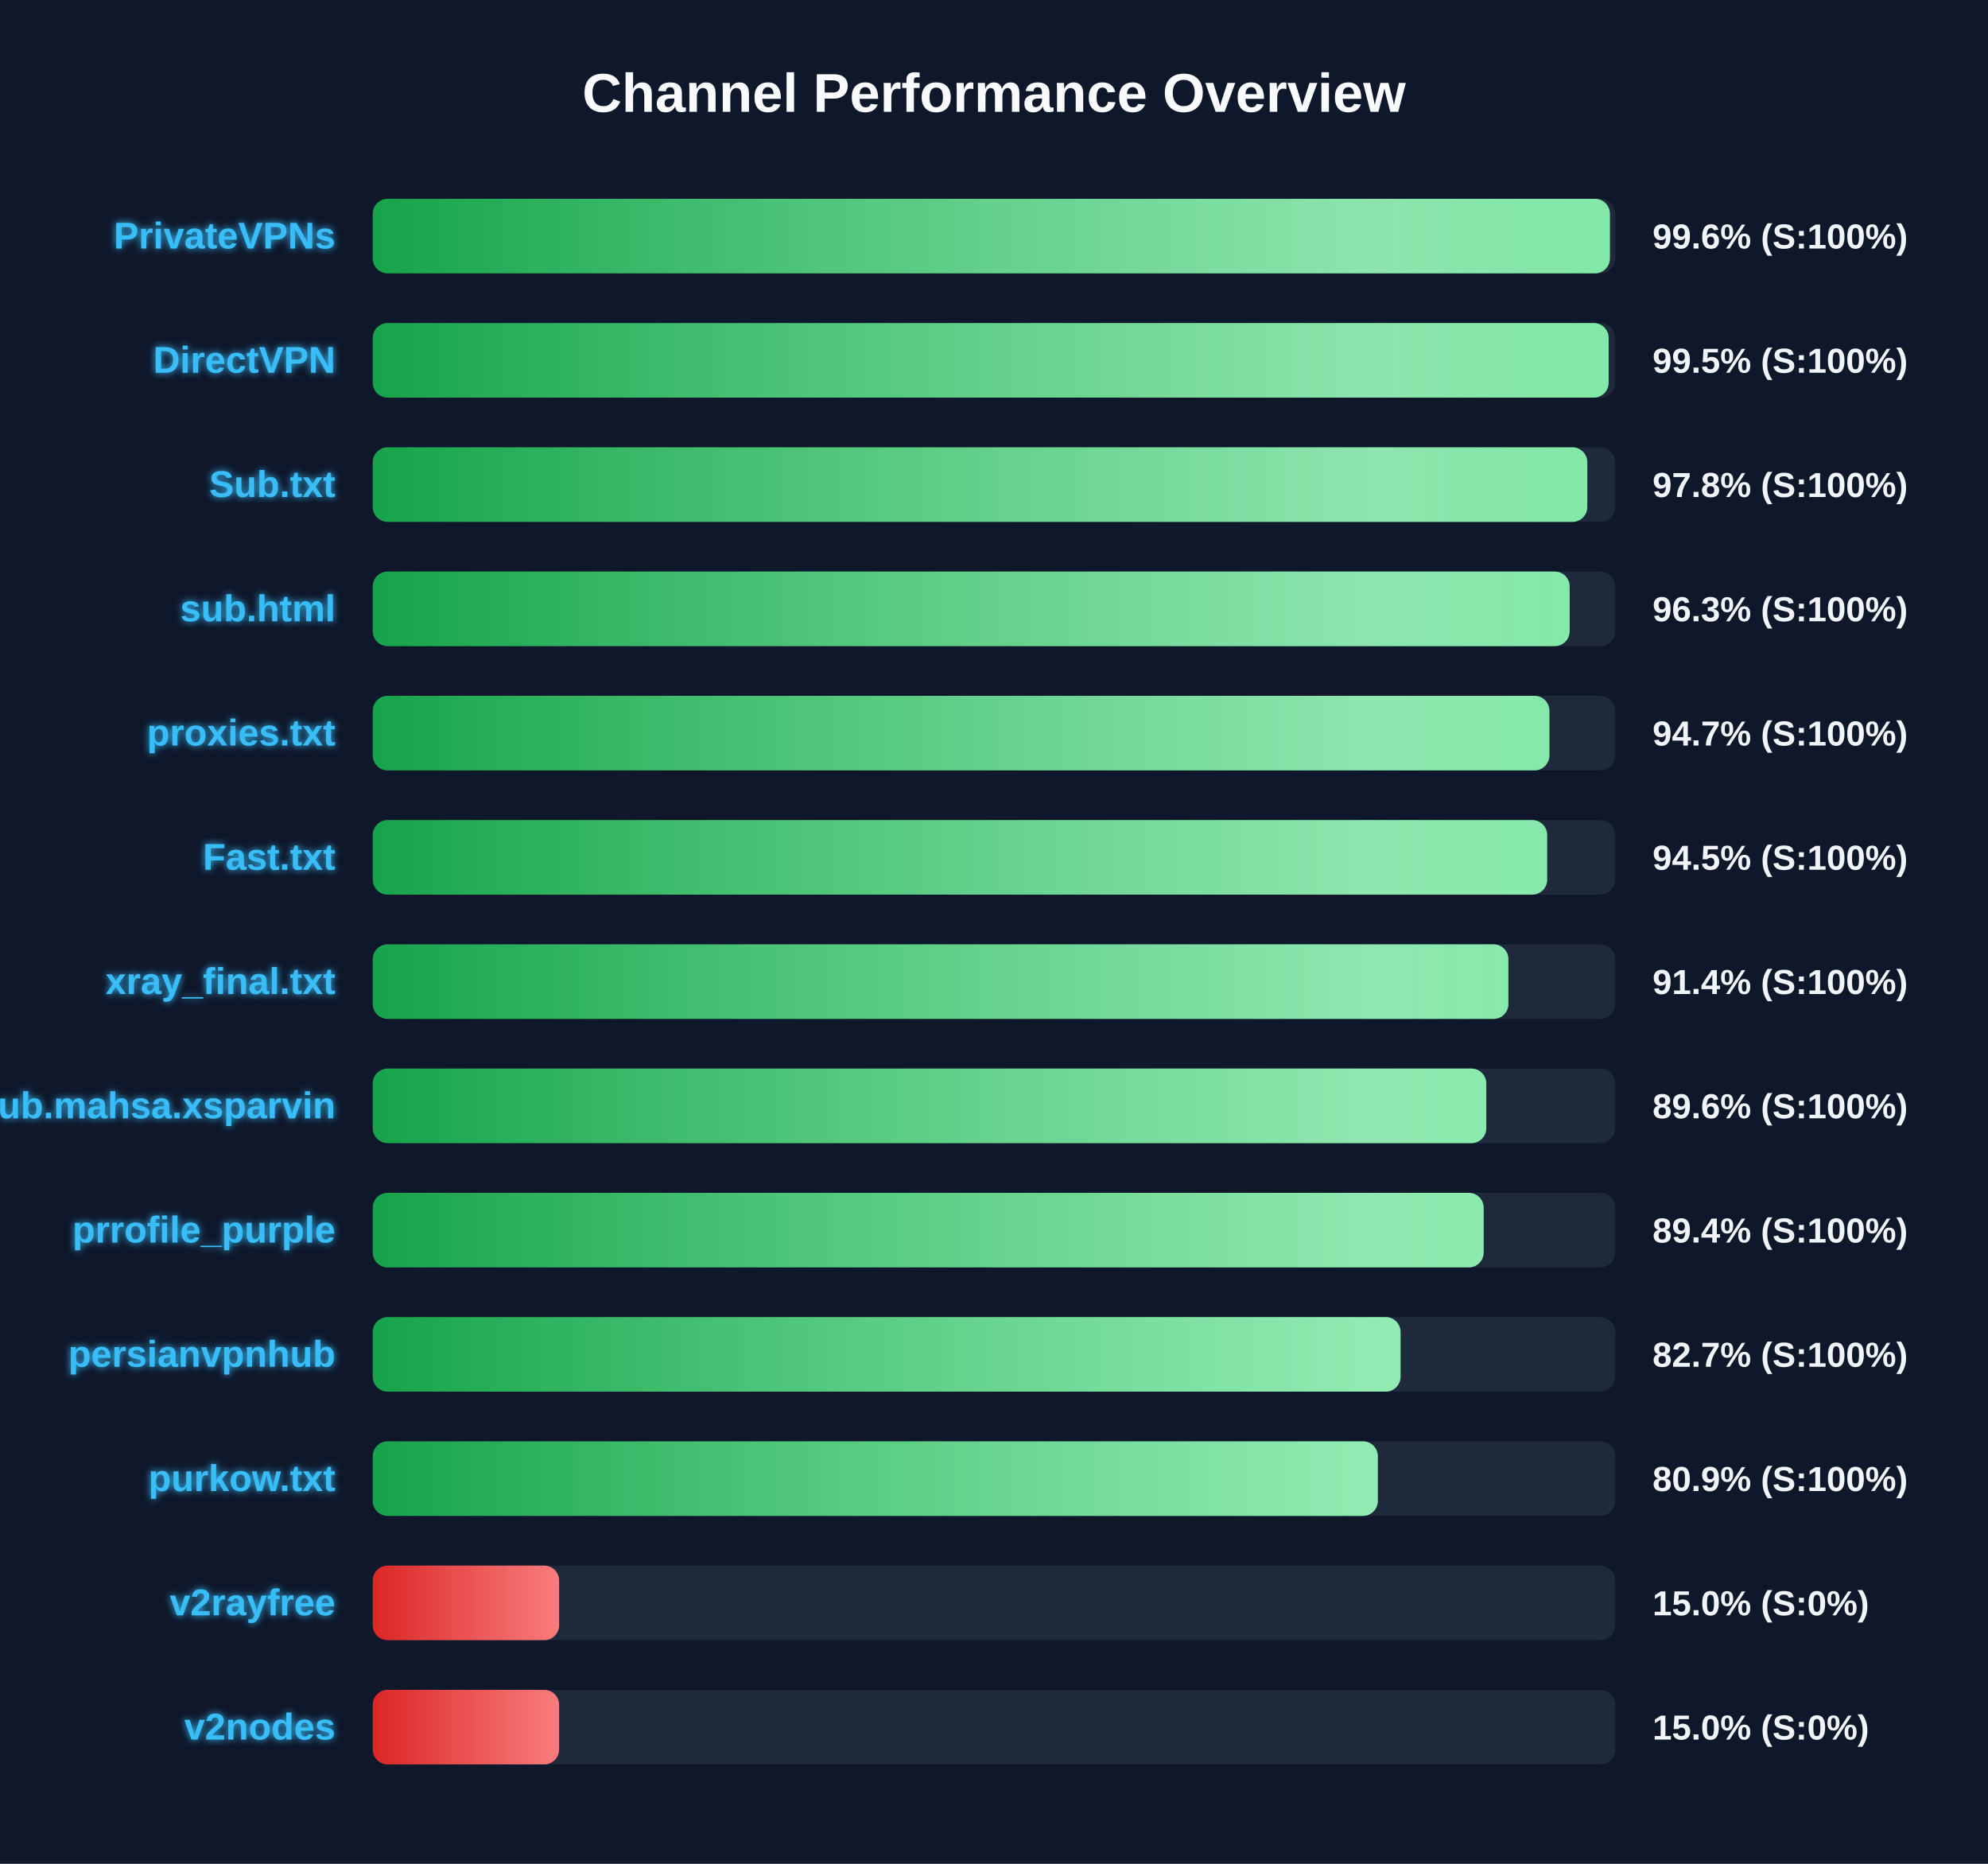
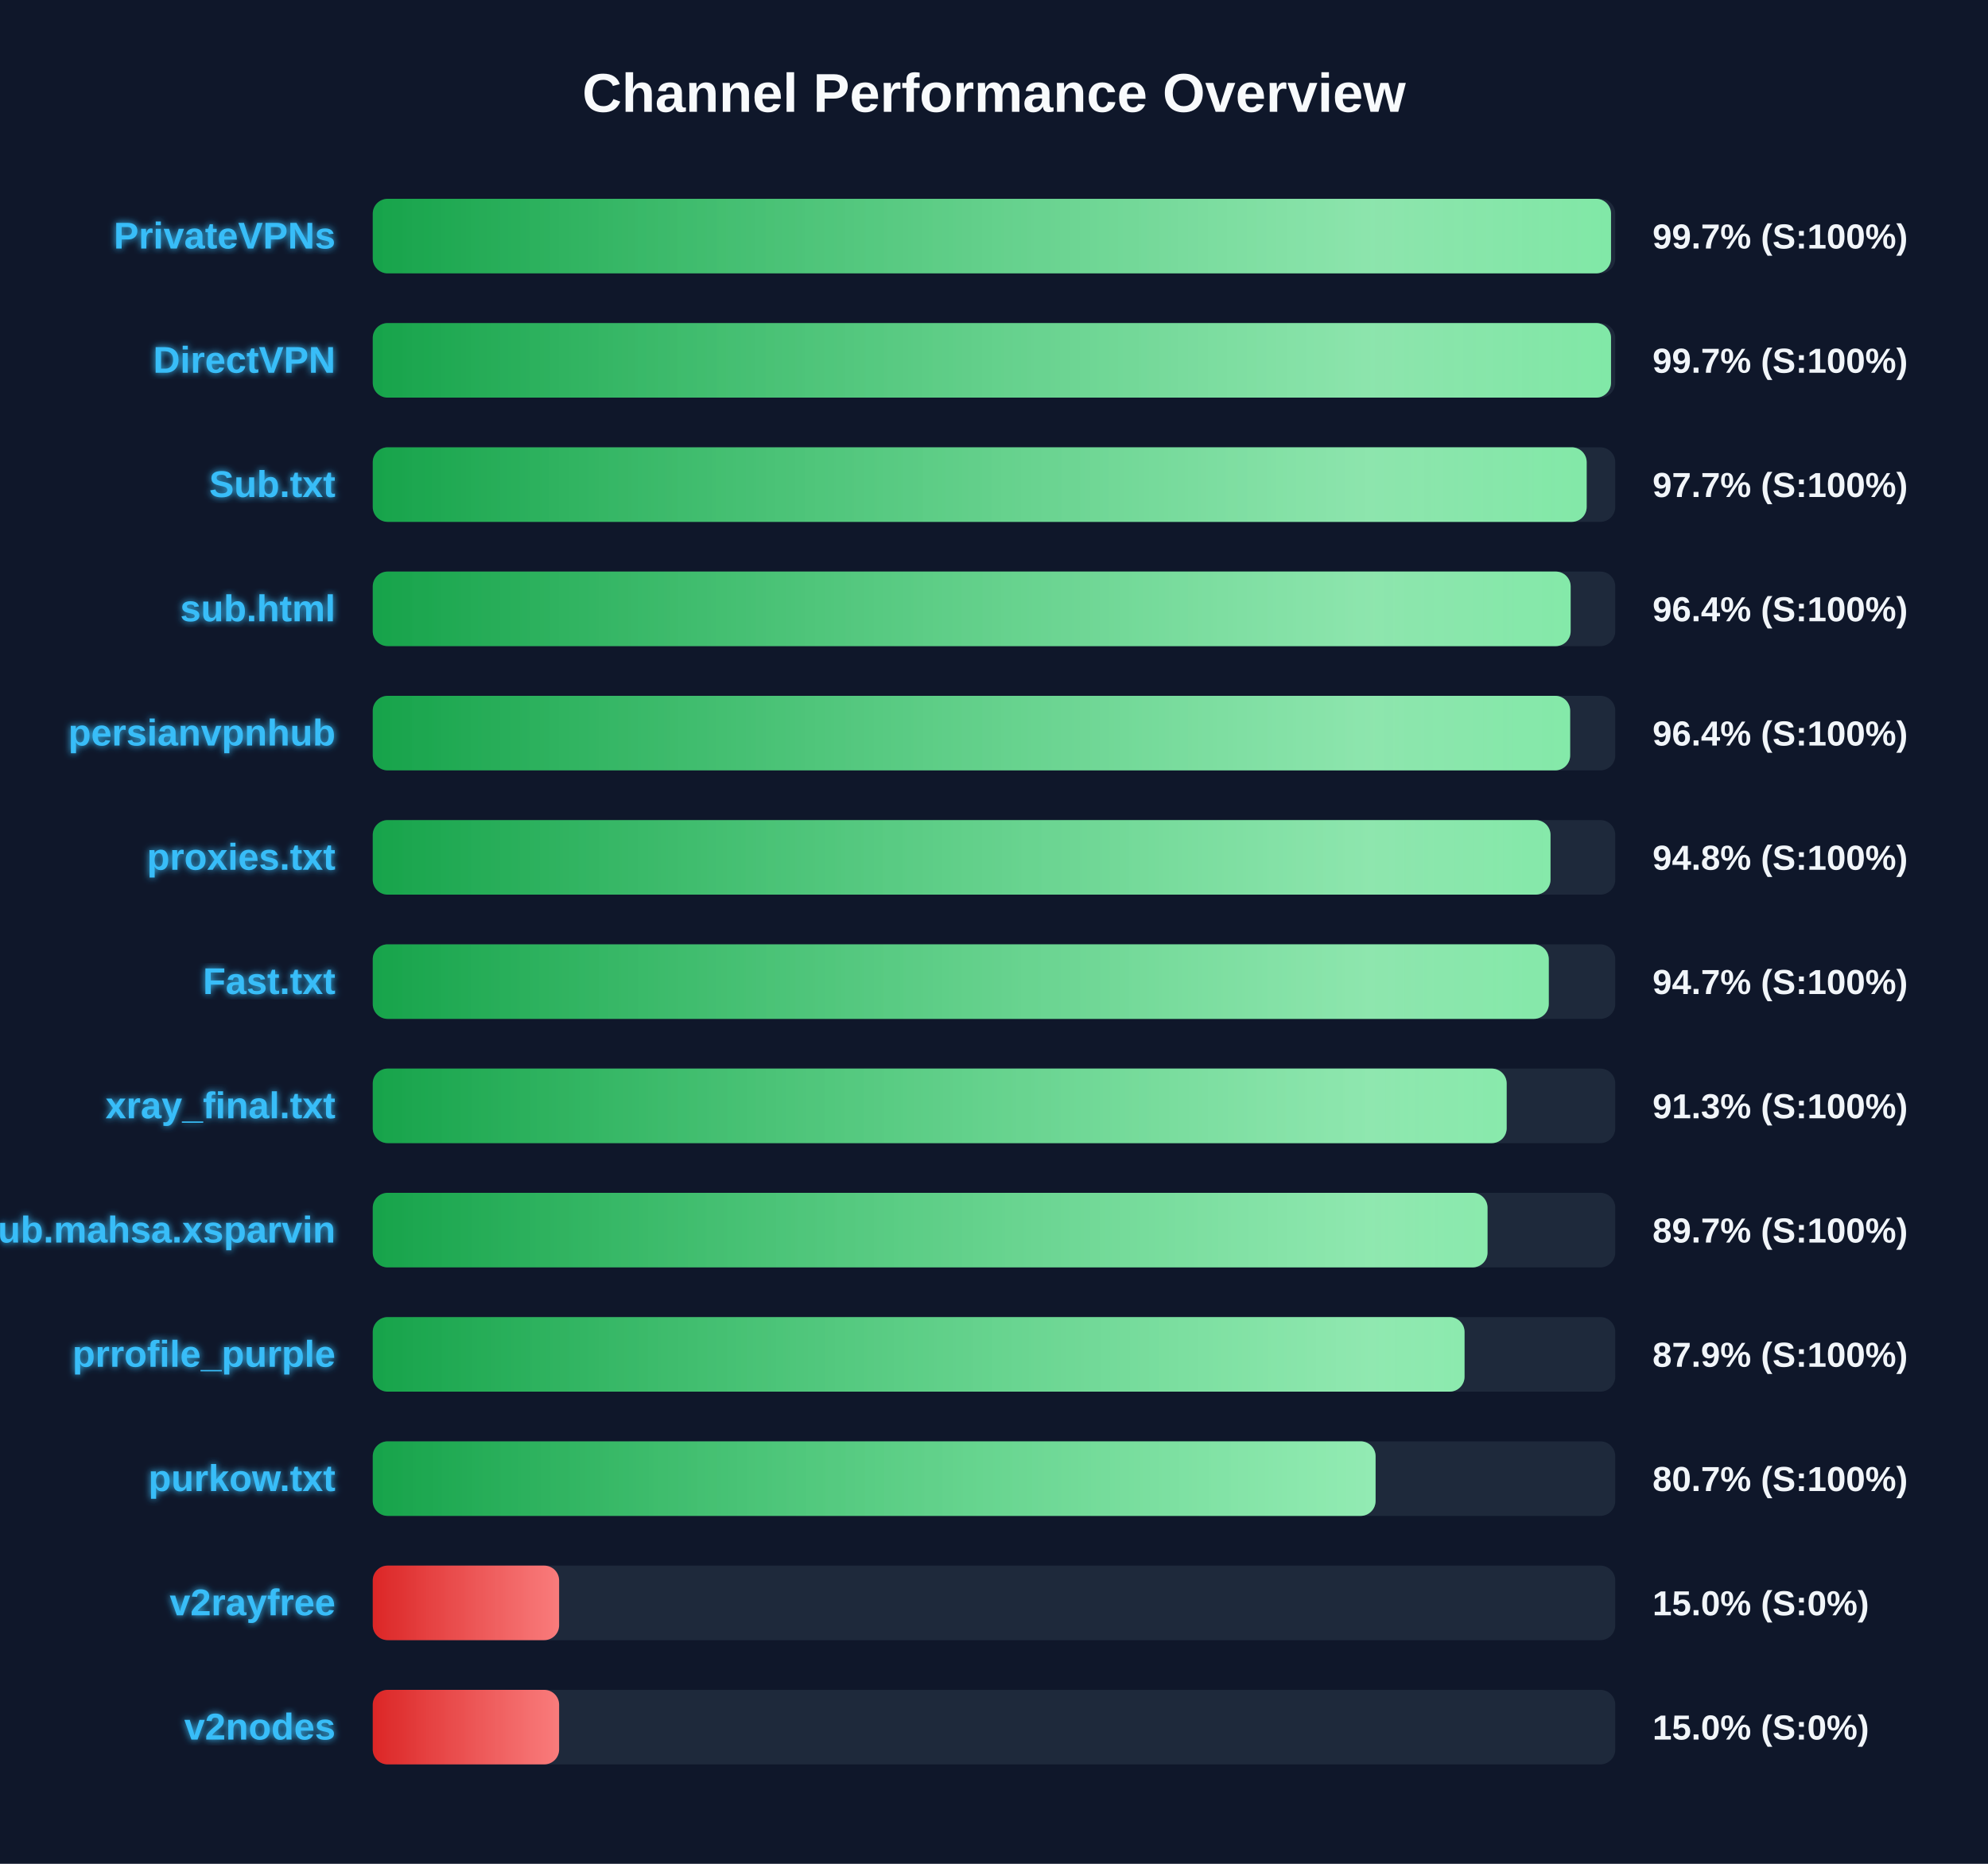
<svg xmlns="http://www.w3.org/2000/svg" width="800" height="750" version="1.1">
  <defs>
    <linearGradient id="grad-green" x1="0%" y1="0%" x2="100%" y2="0%">
      <stop offset="0%" stop-color="#16a34a" />
      <stop offset="100%" stop-color="#4ade80" />
    </linearGradient>
    <linearGradient id="grad-yellow" x1="0%" y1="0%" x2="100%" y2="0%">
      <stop offset="0%" stop-color="#ca8a04" />
      <stop offset="100%" stop-color="#fde047" />
    </linearGradient>
    <linearGradient id="grad-red" x1="0%" y1="0%" x2="100%" y2="0%">
      <stop offset="0%" stop-color="#dc2626" />
      <stop offset="100%" stop-color="#f87171" />
    </linearGradient>
    <linearGradient id="shimmer" x1="0%" y1="0%" x2="100%" y2="0%">
      <stop offset="0%" stop-color="rgba(255,255,255,0)" />
      <stop offset="50%" stop-color="rgba(255,255,255,0.4)" />
      <stop offset="100%" stop-color="rgba(255,255,255,0)" />
    </linearGradient>
    <filter id="glow" x="-20%" y="-20%" width="140%" height="140%">
      <feGaussianBlur stdDeviation="1.5" result="blur" />
      <feComposite in="SourceGraphic" in2="blur" operator="over" />
    </filter>
  </defs>
  <style>
        .bg-rect { fill: #0f172a; }
        .title { font: bold 22px 'Segoe UI', Arial, sans-serif; fill: #f8fafc; }
        .row { font: bold 15px 'Segoe UI', Arial, sans-serif; fill: #38bdf8; filter: url(#glow); }
        .score { font: bold 14px 'Segoe UI', Arial, sans-serif; fill: #f1f5f9; }
        @keyframes shimmer-anim {
            0% { transform: translateX(-100%); }
            100% { transform: translateX(200%); }
        }
        .shimmer-rect {
            animation: shimmer-anim 2.5s infinite linear;
        }
    </style>
  <rect width="100%" height="100%" class="bg-rect" />
  <text x="400" y="45" text-anchor="middle" class="title">Channel Performance Overview</text>
  <rect x="150" y="80" width="500" height="30" fill="#1e293b" rx="6" />
  <clipPath id="clip-0">
-     <rect x="150" y="80" width="497.85" height="30" rx="6" />
+     <rect x="150" y="80" width="498.3" height="30" rx="6" />
  </clipPath>
-   <rect x="150" y="80" width="497.85" height="30" fill="url(#grad-green)" rx="6" />
+   <rect x="150" y="80" width="498.3" height="30" fill="url(#grad-green)" rx="6" />
  <g clip-path="url(#clip-0)">
    <rect x="150" y="80" width="100%" height="30" fill="url(#shimmer)" class="shimmer-rect" />
  </g>
  <text x="135" y="100" text-anchor="end" class="row">PrivateVPNs</text>
-   <text x="665" y="100" text-anchor="start" class="score">99.6% (S:100%)</text>
+   <text x="665" y="100" text-anchor="start" class="score">99.7% (S:100%)</text>
  <rect x="150" y="130" width="500" height="30" fill="#1e293b" rx="6" />
  <clipPath id="clip-1">
-     <rect x="150" y="130" width="497.35" height="30" rx="6" />
+     <rect x="150" y="130" width="498.3" height="30" rx="6" />
  </clipPath>
-   <rect x="150" y="130" width="497.35" height="30" fill="url(#grad-green)" rx="6" />
+   <rect x="150" y="130" width="498.3" height="30" fill="url(#grad-green)" rx="6" />
  <g clip-path="url(#clip-1)">
    <rect x="150" y="130" width="100%" height="30" fill="url(#shimmer)" class="shimmer-rect" />
  </g>
  <text x="135" y="150" text-anchor="end" class="row">DirectVPN</text>
-   <text x="665" y="150" text-anchor="start" class="score">99.5% (S:100%)</text>
+   <text x="665" y="150" text-anchor="start" class="score">99.7% (S:100%)</text>
  <rect x="150" y="180" width="500" height="30" fill="#1e293b" rx="6" />
  <clipPath id="clip-2">
-     <rect x="150" y="180" width="488.75" height="30" rx="6" />
+     <rect x="150" y="180" width="488.5" height="30" rx="6" />
  </clipPath>
-   <rect x="150" y="180" width="488.75" height="30" fill="url(#grad-green)" rx="6" />
+   <rect x="150" y="180" width="488.5" height="30" fill="url(#grad-green)" rx="6" />
  <g clip-path="url(#clip-2)">
    <rect x="150" y="180" width="100%" height="30" fill="url(#shimmer)" class="shimmer-rect" />
  </g>
  <text x="135" y="200" text-anchor="end" class="row">Sub.txt</text>
-   <text x="665" y="200" text-anchor="start" class="score">97.8% (S:100%)</text>
+   <text x="665" y="200" text-anchor="start" class="score">97.7% (S:100%)</text>
  <rect x="150" y="230" width="500" height="30" fill="#1e293b" rx="6" />
  <clipPath id="clip-3">
-     <rect x="150" y="230" width="481.65" height="30" rx="6" />
+     <rect x="150" y="230" width="482.05" height="30" rx="6" />
  </clipPath>
-   <rect x="150" y="230" width="481.65" height="30" fill="url(#grad-green)" rx="6" />
+   <rect x="150" y="230" width="482.05" height="30" fill="url(#grad-green)" rx="6" />
  <g clip-path="url(#clip-3)">
    <rect x="150" y="230" width="100%" height="30" fill="url(#shimmer)" class="shimmer-rect" />
  </g>
  <text x="135" y="250" text-anchor="end" class="row">sub.html</text>
-   <text x="665" y="250" text-anchor="start" class="score">96.3% (S:100%)</text>
+   <text x="665" y="250" text-anchor="start" class="score">96.4% (S:100%)</text>
  <rect x="150" y="280" width="500" height="30" fill="#1e293b" rx="6" />
  <clipPath id="clip-4">
-     <rect x="150" y="280" width="473.5" height="30" rx="6" />
+     <rect x="150" y="280" width="481.85" height="30" rx="6" />
  </clipPath>
-   <rect x="150" y="280" width="473.5" height="30" fill="url(#grad-green)" rx="6" />
+   <rect x="150" y="280" width="481.85" height="30" fill="url(#grad-green)" rx="6" />
  <g clip-path="url(#clip-4)">
    <rect x="150" y="280" width="100%" height="30" fill="url(#shimmer)" class="shimmer-rect" />
  </g>
-   <text x="135" y="300" text-anchor="end" class="row">proxies.txt</text>
-   <text x="665" y="300" text-anchor="start" class="score">94.7% (S:100%)</text>
+   <text x="135" y="300" text-anchor="end" class="row">persianvpnhub</text>
+   <text x="665" y="300" text-anchor="start" class="score">96.4% (S:100%)</text>
  <rect x="150" y="330" width="500" height="30" fill="#1e293b" rx="6" />
  <clipPath id="clip-5">
-     <rect x="150" y="330" width="472.6" height="30" rx="6" />
+     <rect x="150" y="330" width="473.95" height="30" rx="6" />
  </clipPath>
-   <rect x="150" y="330" width="472.6" height="30" fill="url(#grad-green)" rx="6" />
+   <rect x="150" y="330" width="473.95" height="30" fill="url(#grad-green)" rx="6" />
  <g clip-path="url(#clip-5)">
    <rect x="150" y="330" width="100%" height="30" fill="url(#shimmer)" class="shimmer-rect" />
  </g>
-   <text x="135" y="350" text-anchor="end" class="row">Fast.txt</text>
-   <text x="665" y="350" text-anchor="start" class="score">94.5% (S:100%)</text>
+   <text x="135" y="350" text-anchor="end" class="row">proxies.txt</text>
+   <text x="665" y="350" text-anchor="start" class="score">94.8% (S:100%)</text>
  <rect x="150" y="380" width="500" height="30" fill="#1e293b" rx="6" />
  <clipPath id="clip-6">
-     <rect x="150" y="380" width="457.0" height="30" rx="6" />
+     <rect x="150" y="380" width="473.25" height="30" rx="6" />
  </clipPath>
-   <rect x="150" y="380" width="457.0" height="30" fill="url(#grad-green)" rx="6" />
+   <rect x="150" y="380" width="473.25" height="30" fill="url(#grad-green)" rx="6" />
  <g clip-path="url(#clip-6)">
    <rect x="150" y="380" width="100%" height="30" fill="url(#shimmer)" class="shimmer-rect" />
  </g>
-   <text x="135" y="400" text-anchor="end" class="row">xray_final.txt</text>
-   <text x="665" y="400" text-anchor="start" class="score">91.4% (S:100%)</text>
+   <text x="135" y="400" text-anchor="end" class="row">Fast.txt</text>
+   <text x="665" y="400" text-anchor="start" class="score">94.7% (S:100%)</text>
  <rect x="150" y="430" width="500" height="30" fill="#1e293b" rx="6" />
  <clipPath id="clip-7">
-     <rect x="150" y="430" width="448.1" height="30" rx="6" />
+     <rect x="150" y="430" width="456.3" height="30" rx="6" />
  </clipPath>
-   <rect x="150" y="430" width="448.1" height="30" fill="url(#grad-green)" rx="6" />
+   <rect x="150" y="430" width="456.3" height="30" fill="url(#grad-green)" rx="6" />
  <g clip-path="url(#clip-7)">
    <rect x="150" y="430" width="100%" height="30" fill="url(#shimmer)" class="shimmer-rect" />
  </g>
-   <text x="135" y="450" text-anchor="end" class="row">Sub.mahsa.xsparvin</text>
-   <text x="665" y="450" text-anchor="start" class="score">89.6% (S:100%)</text>
+   <text x="135" y="450" text-anchor="end" class="row">xray_final.txt</text>
+   <text x="665" y="450" text-anchor="start" class="score">91.3% (S:100%)</text>
  <rect x="150" y="480" width="500" height="30" fill="#1e293b" rx="6" />
  <clipPath id="clip-8">
-     <rect x="150" y="480" width="447.05" height="30" rx="6" />
+     <rect x="150" y="480" width="448.6" height="30" rx="6" />
  </clipPath>
-   <rect x="150" y="480" width="447.05" height="30" fill="url(#grad-green)" rx="6" />
+   <rect x="150" y="480" width="448.6" height="30" fill="url(#grad-green)" rx="6" />
  <g clip-path="url(#clip-8)">
    <rect x="150" y="480" width="100%" height="30" fill="url(#shimmer)" class="shimmer-rect" />
  </g>
-   <text x="135" y="500" text-anchor="end" class="row">prrofile_purple</text>
-   <text x="665" y="500" text-anchor="start" class="score">89.4% (S:100%)</text>
+   <text x="135" y="500" text-anchor="end" class="row">Sub.mahsa.xsparvin</text>
+   <text x="665" y="500" text-anchor="start" class="score">89.7% (S:100%)</text>
  <rect x="150" y="530" width="500" height="30" fill="#1e293b" rx="6" />
  <clipPath id="clip-9">
-     <rect x="150" y="530" width="413.6" height="30" rx="6" />
+     <rect x="150" y="530" width="439.35" height="30" rx="6" />
  </clipPath>
-   <rect x="150" y="530" width="413.6" height="30" fill="url(#grad-green)" rx="6" />
+   <rect x="150" y="530" width="439.35" height="30" fill="url(#grad-green)" rx="6" />
  <g clip-path="url(#clip-9)">
    <rect x="150" y="530" width="100%" height="30" fill="url(#shimmer)" class="shimmer-rect" />
  </g>
-   <text x="135" y="550" text-anchor="end" class="row">persianvpnhub</text>
-   <text x="665" y="550" text-anchor="start" class="score">82.7% (S:100%)</text>
+   <text x="135" y="550" text-anchor="end" class="row">prrofile_purple</text>
+   <text x="665" y="550" text-anchor="start" class="score">87.9% (S:100%)</text>
  <rect x="150" y="580" width="500" height="30" fill="#1e293b" rx="6" />
  <clipPath id="clip-10">
-     <rect x="150" y="580" width="404.45" height="30" rx="6" />
+     <rect x="150" y="580" width="403.55" height="30" rx="6" />
  </clipPath>
-   <rect x="150" y="580" width="404.45" height="30" fill="url(#grad-green)" rx="6" />
+   <rect x="150" y="580" width="403.55" height="30" fill="url(#grad-green)" rx="6" />
  <g clip-path="url(#clip-10)">
    <rect x="150" y="580" width="100%" height="30" fill="url(#shimmer)" class="shimmer-rect" />
  </g>
  <text x="135" y="600" text-anchor="end" class="row">purkow.txt</text>
-   <text x="665" y="600" text-anchor="start" class="score">80.9% (S:100%)</text>
+   <text x="665" y="600" text-anchor="start" class="score">80.7% (S:100%)</text>
  <rect x="150" y="630" width="500" height="30" fill="#1e293b" rx="6" />
  <clipPath id="clip-11">
    <rect x="150" y="630" width="75.0" height="30" rx="6" />
  </clipPath>
  <rect x="150" y="630" width="75.0" height="30" fill="url(#grad-red)" rx="6" />
  <g clip-path="url(#clip-11)">
    <rect x="150" y="630" width="100%" height="30" fill="url(#shimmer)" class="shimmer-rect" />
  </g>
  <text x="135" y="650" text-anchor="end" class="row">v2rayfree</text>
  <text x="665" y="650" text-anchor="start" class="score">15.0% (S:0%)</text>
  <rect x="150" y="680" width="500" height="30" fill="#1e293b" rx="6" />
  <clipPath id="clip-12">
    <rect x="150" y="680" width="75.0" height="30" rx="6" />
  </clipPath>
  <rect x="150" y="680" width="75.0" height="30" fill="url(#grad-red)" rx="6" />
  <g clip-path="url(#clip-12)">
    <rect x="150" y="680" width="100%" height="30" fill="url(#shimmer)" class="shimmer-rect" />
  </g>
  <text x="135" y="700" text-anchor="end" class="row">v2nodes</text>
  <text x="665" y="700" text-anchor="start" class="score">15.0% (S:0%)</text>
</svg>
